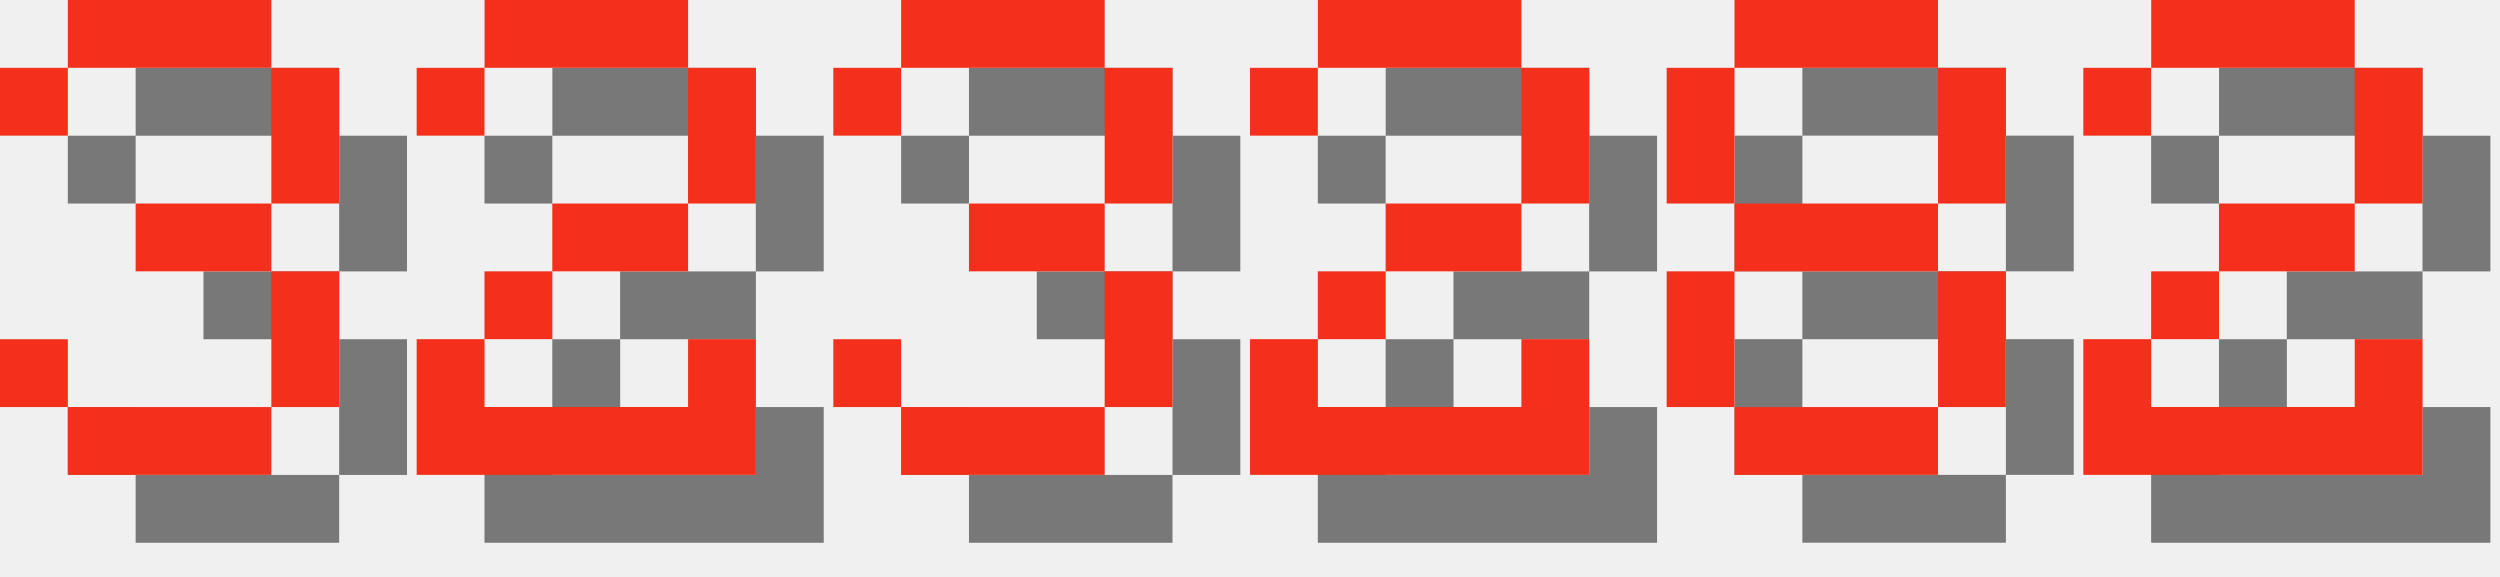
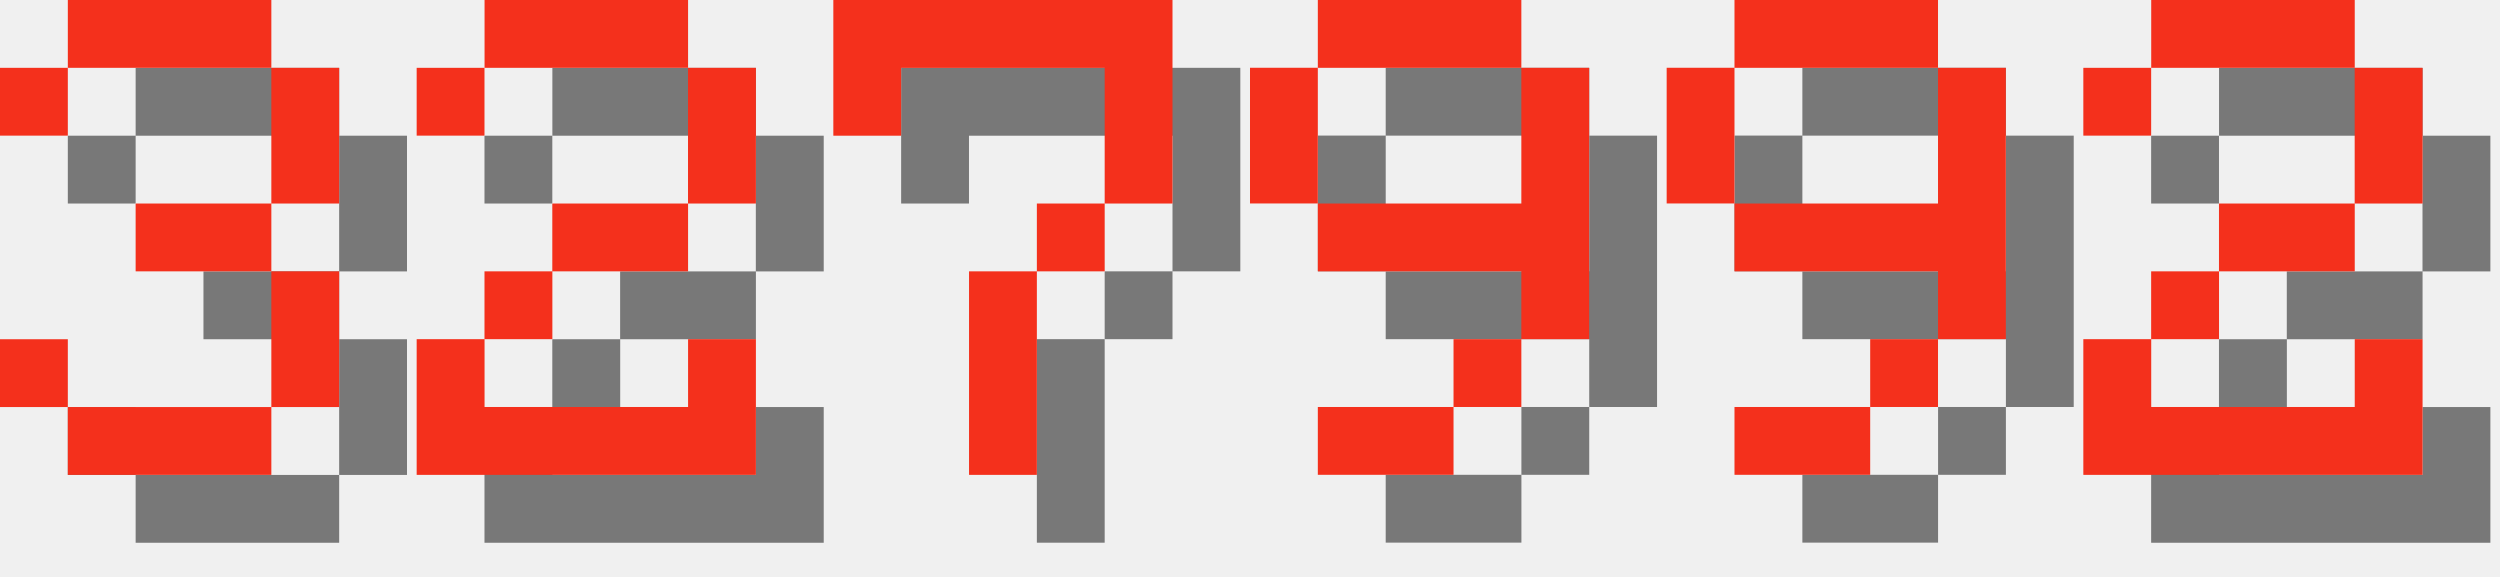
<svg xmlns="http://www.w3.org/2000/svg" version="1.1" width="156.0" height="36">
  <style>
        .text-foreground {
            fill: #F4301C;
        }
        .text-shadow {
            fill: #000000;
            fill-opacity: 0.5;
        }
    </style>
  <g class="digit" id="digit_3" transform="translate(0.0, 0), scale(4)">
    <path id="digit_3_shadow" class="text-shadow" d="m1.058 2.117v1.058h1.058v-1.058h3.175v2.117h-2.117v1.058h2.117v2.117h-3.175v-1.058h-1.058v1.058h1.058v1.058h3.175v-1.058h1.058v-2.117h-1.058v-1.058h1.058v-2.117h-1.058v-1.058h-3.175v1.058h-1.058z" fill-opacity=".5" style="paint-order:stroke fill markers" />
    <path id="digit_3_fg" class="text-foreground" d="m0 1.058v1.058h1.058v-1.058h3.175v2.117h-2.117v1.058h2.117v2.117h-3.175v-1.058h-1.058v1.058h1.058v1.058h3.175v-1.058h1.058v-2.117h-1.058v-1.058h1.058v-2.117h-1.058v-1.058h-3.175v1.058h-1.058z" fill="#fff" style="paint-order:stroke fill markers" />
  </g>
  <g class="digit" id="digit_2" transform="translate(26.0, 0), scale(4)">
    <path id="digit_2_shadow" class="text-shadow" d="m1.058 2.117v1.058h1.058v-1.058h3.175v2.117h-2.117v1.058h-1.058v1.058h-1.058v2.117h5.292v-2.117h-1.058v1.058h-3.175v-1.058h1.058v-1.058h2.117v-1.058h1.058v-2.117h-1.058v-1.058h-3.175v1.058h-1.058z" fill-opacity=".5" style="paint-order:stroke fill markers" />
    <path id="digit_2_fg" class="text-foreground" d="m0 1.058v1.058h1.058v-1.058h3.175v2.117h-2.117v1.058h-1.058v1.058h-1.058v2.117h5.292v-2.117h-1.058v1.058h-3.175v-1.058h1.058v-1.058h2.117v-1.058h1.058v-2.117h-1.058v-1.058h-3.175v1.058h-1.058z" fill="#fff" style="paint-order:stroke fill markers" />
  </g>
-   <g class="digit" id="digit_3" transform="translate(52.0, 0), scale(4)">
-     <path id="digit_3_shadow" class="text-shadow" d="m1.058 2.117v1.058h1.058v-1.058h3.175v2.117h-2.117v1.058h2.117v2.117h-3.175v-1.058h-1.058v1.058h1.058v1.058h3.175v-1.058h1.058v-2.117h-1.058v-1.058h1.058v-2.117h-1.058v-1.058h-3.175v1.058h-1.058z" fill-opacity=".5" style="paint-order:stroke fill markers" />
-     <path id="digit_3_fg" class="text-foreground" d="m0 1.058v1.058h1.058v-1.058h3.175v2.117h-2.117v1.058h2.117v2.117h-3.175v-1.058h-1.058v1.058h1.058v1.058h3.175v-1.058h1.058v-2.117h-1.058v-1.058h1.058v-2.117h-1.058v-1.058h-3.175v1.058h-1.058z" fill="#fff" style="paint-order:stroke fill markers" />
+   <g class="digit" id="digit_7" transform="translate(52.0, 0), scale(4)">
+     <path id="digit_7_shadow" class="text-shadow" d="m1.058 1.058 2e-6 2.117h1.058v-1.058h3.175v1.058l2e-7 1.058h-1.058v1.058h-1.058l4e-7 3.175 1.058 1e-7v-3.175h1.058v-1.058h1.058l5e-7 -1.058v-2.117z" fill-opacity=".5" style="paint-order:stroke fill markers" />
+     <path id="digit_7_fg" class="text-foreground" d="m0 0 2e-6 2.117h1.058v-1.058h3.175v1.058l2e-7 1.058h-1.058v1.058h-1.058l4e-7 3.175 1.058 1e-7v-3.175h1.058v-1.058h1.058l5e-7 -1.058v-2.117z" fill="#fff" style="paint-order:stroke fill markers" />
  </g>
-   <g class="digit" id="digit_2" transform="translate(78.0, 0), scale(4)">
-     <path id="digit_2_shadow" class="text-shadow" d="m1.058 2.117v1.058h1.058v-1.058h3.175v2.117h-2.117v1.058h-1.058v1.058h-1.058v2.117h5.292v-2.117h-1.058v1.058h-3.175v-1.058h1.058v-1.058h2.117v-1.058h1.058v-2.117h-1.058v-1.058h-3.175v1.058h-1.058z" fill-opacity=".5" style="paint-order:stroke fill markers" />
-     <path id="digit_2_fg" class="text-foreground" d="m0 1.058v1.058h1.058v-1.058h3.175v2.117h-2.117v1.058h-1.058v1.058h-1.058v2.117h5.292v-2.117h-1.058v1.058h-3.175v-1.058h1.058v-1.058h2.117v-1.058h1.058v-2.117h-1.058v-1.058h-3.175v1.058h-1.058z" fill="#fff" style="paint-order:stroke fill markers" />
+   <g class="digit" id="digit_9" transform="translate(78.0, 0), scale(4)">
+     <path id="digit_9_shadow" class="text-shadow" d="m2.117 1.058v1.058h3.175v-1.058h-3.175zm3.175 1.058v2.117h-3.175v1.058h3.175v1.058h1.058v-4.233h-1.058zm0 4.233h-1.058v1.058h1.058v-1.058zm-1.058 1.058h-2.117v1.058h2.117v-1.058zm-2.117-3.175v-2.117h-1.058v2.117h1.058z" fill-opacity=".5" style="paint-order:stroke fill markers" />
+     <path id="digit_9_fg" class="text-foreground" d="m1.058 0v1.058h3.175v-1.058h-3.175zm3.175 1.058v2.117h-3.175v1.058h3.175v1.058h1.058v-4.233h-1.058zm0 4.233h-1.058v1.058h1.058v-1.058zm-1.058 1.058h-2.117v1.058h2.117v-1.058zm-2.117-3.175v-2.117h-1.058v2.117h1.058z" fill="#fff" style="paint-order:stroke fill markers" />
  </g>
-   <g class="digit" id="digit_8" transform="translate(104.0, 0), scale(4)">
-     <path id="digit_8_shadow" class="text-shadow" d="m2.117 1.058v1.058h3.175v-1.058h-3.175zm3.175 1.058v2.117h1.058v-2.117h-1.058zm0 2.117h-3.175v1.058h3.175v-1.058zm0 1.058v2.117h1.058v-2.117h-1.058zm0 2.117h-3.175v1.058h3.175v-1.058zm-3.175 0v-2.117h-1.058v2.117h1.058zm0-3.175v-2.117h-1.058v2.117h1.058z" fill-opacity=".5" style="paint-order:stroke fill markers" />
-     <path id="digit_8_fg" class="text-foreground" d="m1.058 0v1.058h3.175v-1.058h-3.175zm3.175 1.058v2.117h1.058v-2.117h-1.058zm0 2.117h-3.175v1.058h3.175v-1.058zm0 1.058v2.117h1.058v-2.117h-1.058zm0 2.117h-3.175v1.058h3.175v-1.058zm-3.175 0v-2.117h-1.058v2.117h1.058zm0-3.175v-2.117h-1.058v2.117h1.058z" fill="#fff" style="paint-order:stroke fill markers" />
+   <g class="digit" id="digit_9" transform="translate(104.0, 0), scale(4)">
+     <path id="digit_9_shadow" class="text-shadow" d="m2.117 1.058v1.058h3.175v-1.058h-3.175zm3.175 1.058v2.117h-3.175v1.058h3.175v1.058h1.058v-4.233h-1.058zm0 4.233h-1.058v1.058h1.058v-1.058zm-1.058 1.058h-2.117v1.058h2.117v-1.058zm-2.117-3.175v-2.117h-1.058v2.117h1.058z" fill-opacity=".5" style="paint-order:stroke fill markers" />
+     <path id="digit_9_fg" class="text-foreground" d="m1.058 0v1.058h3.175v-1.058h-3.175zm3.175 1.058v2.117h-3.175v1.058h3.175v1.058h1.058v-4.233h-1.058zm0 4.233h-1.058v1.058h1.058v-1.058zm-1.058 1.058h-2.117v1.058h2.117v-1.058zm-2.117-3.175v-2.117h-1.058v2.117h1.058z" fill="#fff" style="paint-order:stroke fill markers" />
  </g>
  <g class="digit" id="digit_2" transform="translate(130.0, 0), scale(4)">
    <path id="digit_2_shadow" class="text-shadow" d="m1.058 2.117v1.058h1.058v-1.058h3.175v2.117h-2.117v1.058h-1.058v1.058h-1.058v2.117h5.292v-2.117h-1.058v1.058h-3.175v-1.058h1.058v-1.058h2.117v-1.058h1.058v-2.117h-1.058v-1.058h-3.175v1.058h-1.058z" fill-opacity=".5" style="paint-order:stroke fill markers" />
    <path id="digit_2_fg" class="text-foreground" d="m0 1.058v1.058h1.058v-1.058h3.175v2.117h-2.117v1.058h-1.058v1.058h-1.058v2.117h5.292v-2.117h-1.058v1.058h-3.175v-1.058h1.058v-1.058h2.117v-1.058h1.058v-2.117h-1.058v-1.058h-3.175v1.058h-1.058z" fill="#fff" style="paint-order:stroke fill markers" />
  </g>
</svg>
